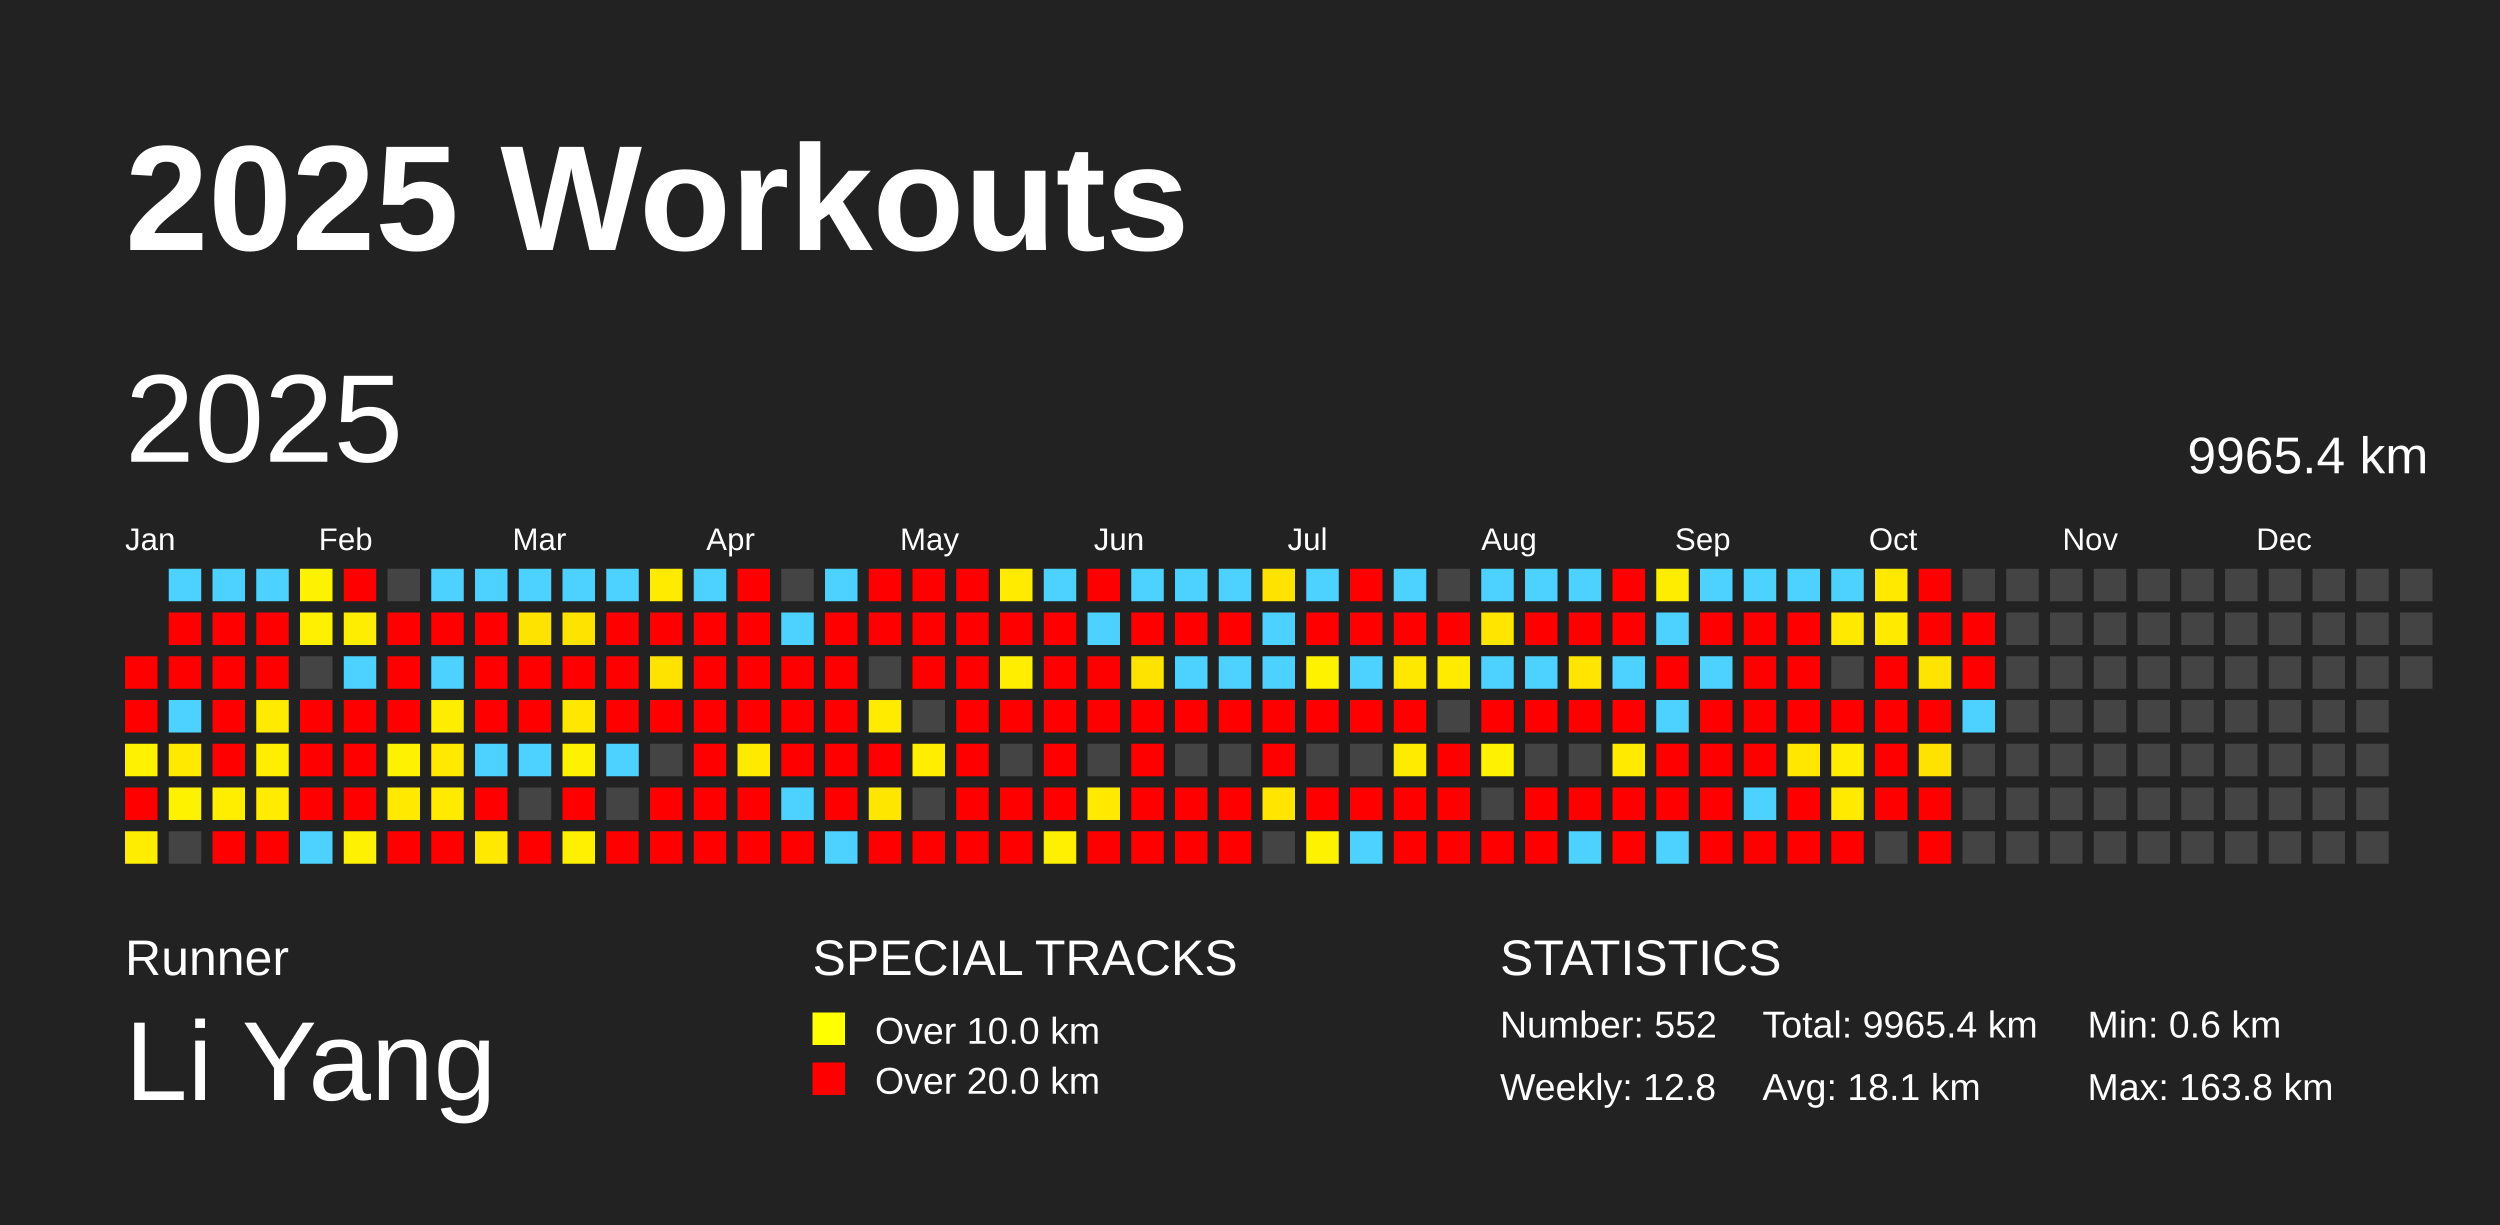
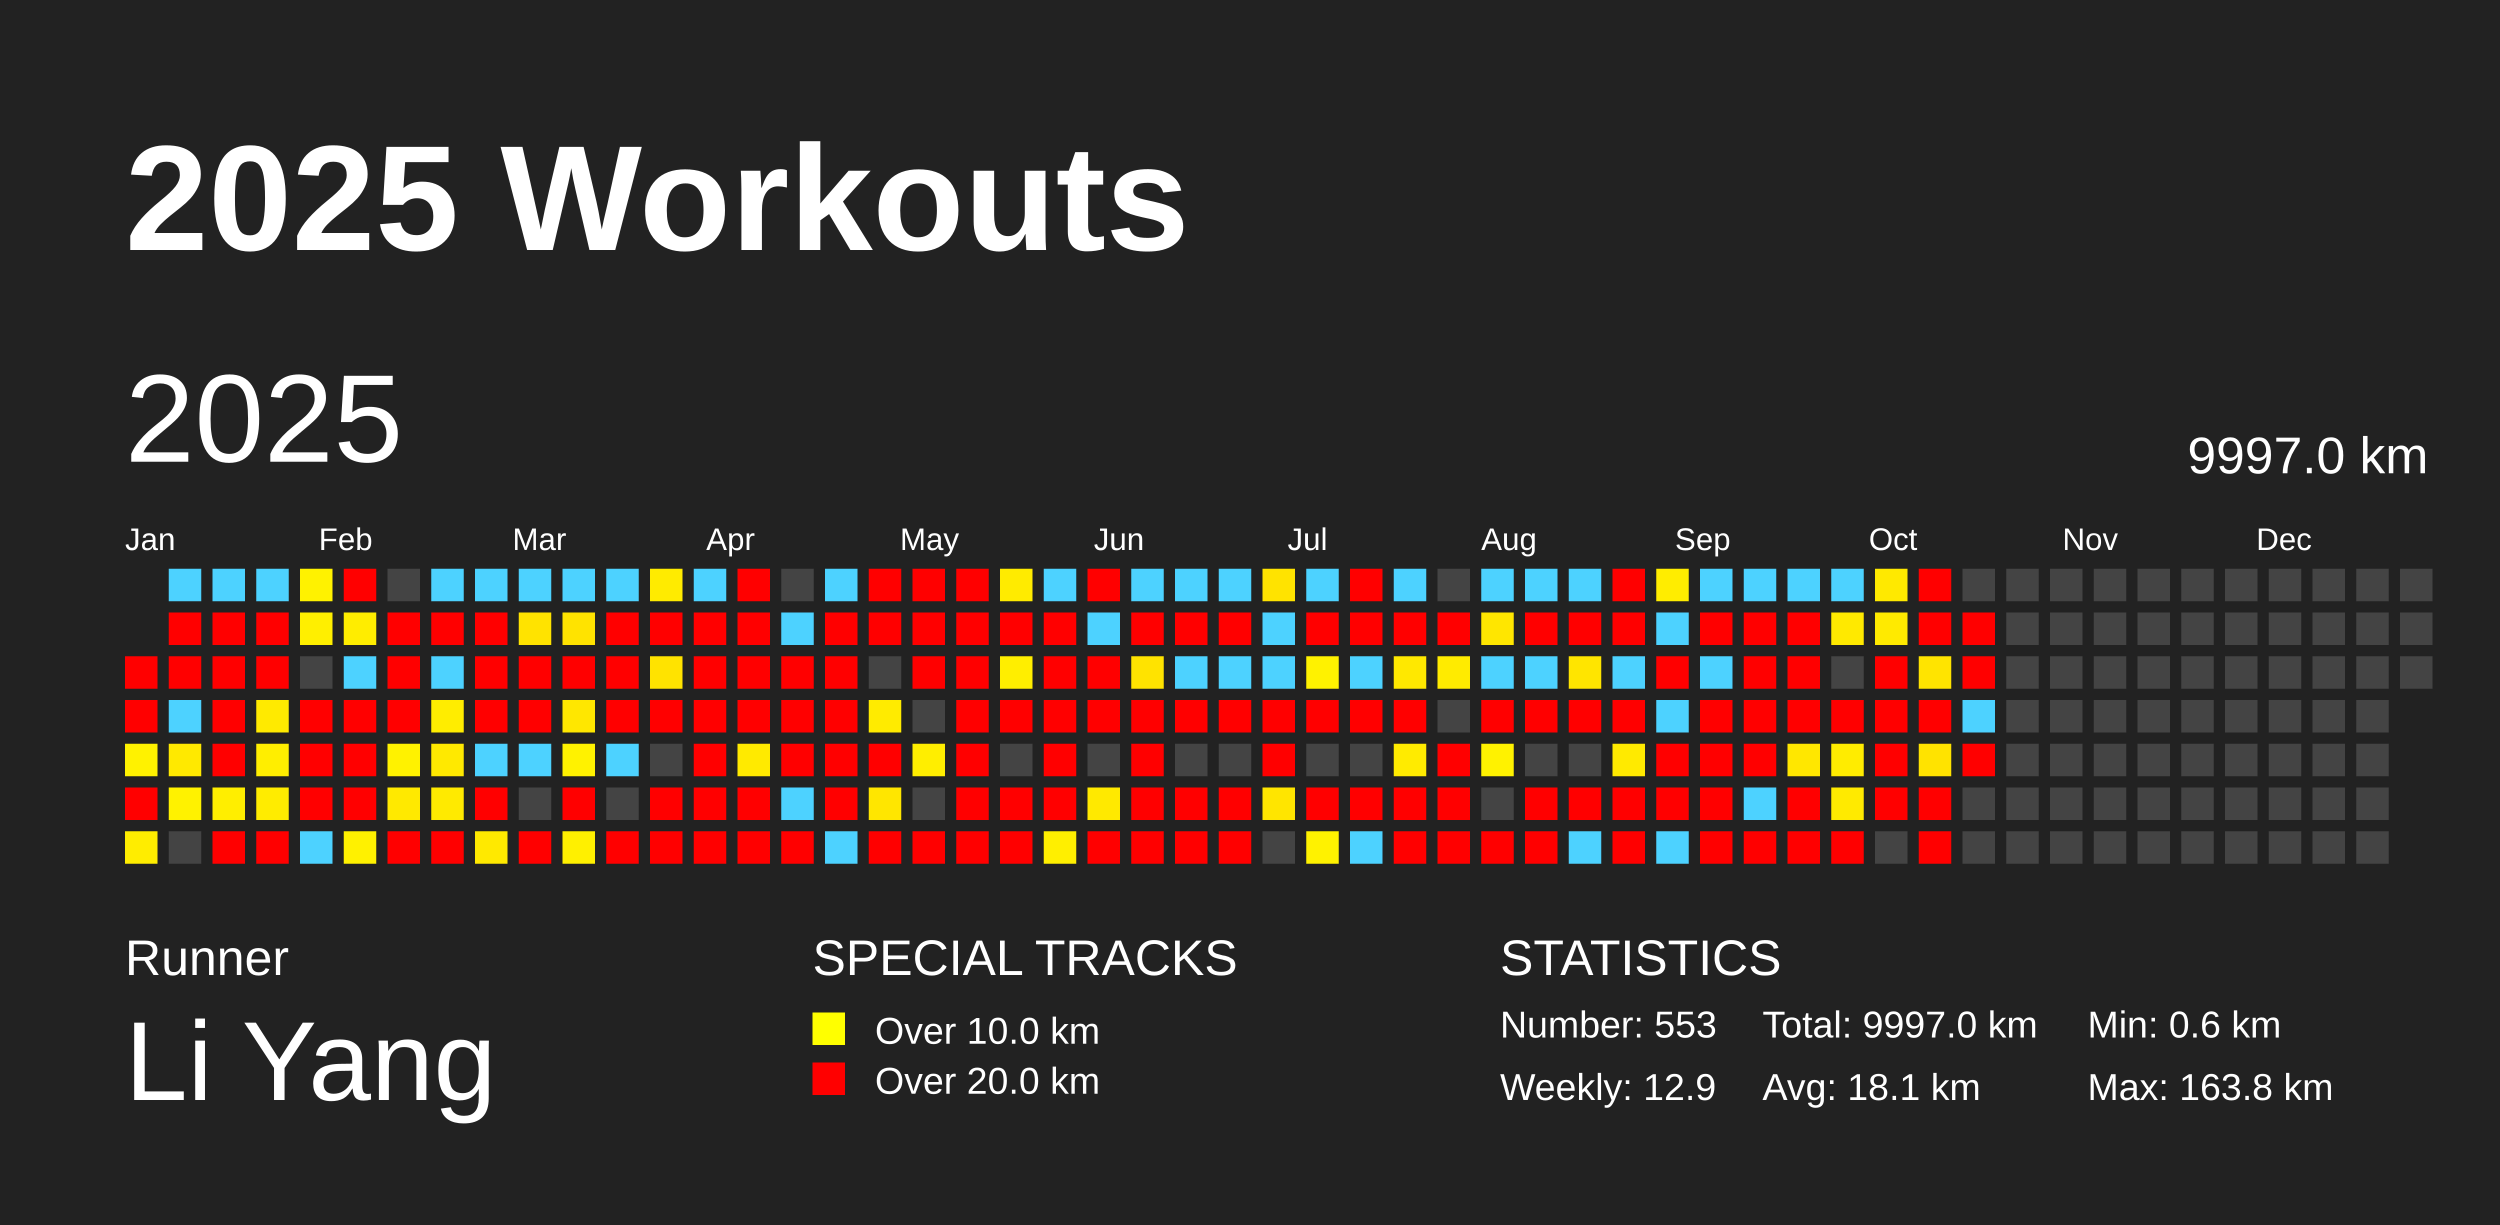
<svg xmlns="http://www.w3.org/2000/svg" baseProfile="full" height="98mm" version="1.1" viewBox="0,0,200,98" width="200mm">
  <defs />
  <rect fill="#222222" height="98" width="200" x="0" y="0" />
  <text fill="#FFFFFF" style="font-size:12px; font-family:Arial; font-weight:bold;" x="10" y="20">2025 Workouts</text>
  <text fill="#FFFFFF" style="font-size:4px; font-family:Arial" x="10" y="78">Runner</text>
  <text fill="#FFFFFF" style="font-size:9px; font-family:Arial" x="10" y="88">Li Yang</text>
  <text fill="#FFFFFF" style="font-size:4px; font-family:Arial" x="65" y="78">SPECIAL TRACKS</text>
  <rect fill="yellow" height="2.6" width="2.6" x="65" y="81" />
  <text fill="#FFFFFF" style="font-size:3px; font-family:Arial" x="70" y="83.5">Over 10.0 km</text>
  <rect fill="red" height="2.6" width="2.6" x="65" y="85" />
  <text fill="#FFFFFF" style="font-size:3px; font-family:Arial" x="70" y="87.5">Over 20.0 km</text>
  <text fill="#FFFFFF" style="font-size:4px; font-family:Arial" x="120" y="78">STATISTICS</text>
-   <text fill="#FFFFFF" style="font-size:3px; font-family:Arial" x="120" y="83">Number: 552</text>
-   <text fill="#FFFFFF" style="font-size:3px; font-family:Arial" x="120" y="88">Weekly: 12.8</text>
-   <text fill="#FFFFFF" style="font-size:3px; font-family:Arial" x="141" y="83">Total: 9965.4 km</text>
+   <text fill="#FFFFFF" style="font-size:3px; font-family:Arial" x="120" y="83">Number: 553</text>
+   <text fill="#FFFFFF" style="font-size:3px; font-family:Arial" x="120" y="88">Weekly: 12.9</text>
+   <text fill="#FFFFFF" style="font-size:3px; font-family:Arial" x="141" y="83">Total: 9997.0 km</text>
  <text fill="#FFFFFF" style="font-size:3px; font-family:Arial" x="141" y="88">Avg: 18.1 km</text>
  <text fill="#FFFFFF" style="font-size:3px; font-family:Arial" x="167" y="83">Min: 0.6 km</text>
  <text fill="#FFFFFF" style="font-size:3px; font-family:Arial" x="167" y="88">Max: 163.8 km</text>
  <text dominant-baseline="hanging" fill="#FFFFFF" style="font-size:10.0px; font-family:Arial;" x="10" y="30">2025</text>
-   <text dominant-baseline="hanging" fill="#FFFFFF" style="font-size:4.125px; font-family:Arial;" x="175" y="35">9965.4 km</text>
+   <text dominant-baseline="hanging" fill="#FFFFFF" style="font-size:4.125px; font-family:Arial;" x="175" y="35">9997.0 km</text>
  <text fill="#FFFFFF" style="font-size:2.5px; font-family:Arial" x="10.0" y="44">Jan</text>
  <text fill="#FFFFFF" style="font-size:2.5px; font-family:Arial" x="25.5" y="44">Feb</text>
  <text fill="#FFFFFF" style="font-size:2.5px; font-family:Arial" x="41.0" y="44">Mar</text>
  <text fill="#FFFFFF" style="font-size:2.5px; font-family:Arial" x="56.5" y="44">Apr</text>
  <text fill="#FFFFFF" style="font-size:2.5px; font-family:Arial" x="72.0" y="44">May</text>
  <text fill="#FFFFFF" style="font-size:2.5px; font-family:Arial" x="87.5" y="44">Jun</text>
  <text fill="#FFFFFF" style="font-size:2.5px; font-family:Arial" x="103.0" y="44">Jul</text>
  <text fill="#FFFFFF" style="font-size:2.5px; font-family:Arial" x="118.5" y="44">Aug</text>
  <text fill="#FFFFFF" style="font-size:2.5px; font-family:Arial" x="134.0" y="44">Sep</text>
  <text fill="#FFFFFF" style="font-size:2.5px; font-family:Arial" x="149.5" y="44">Oct</text>
  <text fill="#FFFFFF" style="font-size:2.5px; font-family:Arial" x="165.0" y="44">Nov</text>
  <text fill="#FFFFFF" style="font-size:2.5px; font-family:Arial" x="180.5" y="44">Dec</text>
  <rect fill="red" height="2.6" width="2.6" x="10.0" y="52.5" />
  <rect fill="red" height="2.6" width="2.6" x="10.0" y="56.0" />
  <rect fill="#fff200" height="2.6" width="2.6" x="10.0" y="59.5" />
  <rect fill="red" height="2.6" width="2.6" x="10.0" y="63.0" />
  <rect fill="#ffed00" height="2.6" width="2.6" x="10.0" y="66.5" />
  <rect fill="#4dd2ff" height="2.6" width="2.6" x="13.5" y="45.5" />
  <rect fill="red" height="2.6" width="2.6" x="13.5" y="49.0" />
  <rect fill="red" height="2.6" width="2.6" x="13.5" y="52.5" />
  <rect fill="#4dd2ff" height="2.6" width="2.6" x="13.5" y="56.0" />
  <rect fill="#ffe900" height="2.6" width="2.6" x="13.5" y="59.5" />
  <rect fill="#fff200" height="2.6" width="2.6" x="13.5" y="63.0" />
  <rect fill="#444444" height="2.6" width="2.6" x="13.5" y="66.5" />
  <rect fill="#4dd2ff" height="2.6" width="2.6" x="17.0" y="45.5" />
  <rect fill="red" height="2.6" width="2.6" x="17.0" y="49.0" />
  <rect fill="red" height="2.6" width="2.6" x="17.0" y="52.5" />
  <rect fill="red" height="2.6" width="2.6" x="17.0" y="56.0" />
  <rect fill="red" height="2.6" width="2.6" x="17.0" y="59.5" />
  <rect fill="#ffee00" height="2.6" width="2.6" x="17.0" y="63.0" />
  <rect fill="red" height="2.6" width="2.6" x="17.0" y="66.5" />
  <rect fill="#4dd2ff" height="2.6" width="2.6" x="20.5" y="45.5" />
  <rect fill="red" height="2.6" width="2.6" x="20.5" y="49.0" />
  <rect fill="red" height="2.6" width="2.6" x="20.5" y="52.5" />
  <rect fill="#ffea00" height="2.6" width="2.6" x="20.5" y="56.0" />
  <rect fill="#ffee00" height="2.6" width="2.6" x="20.5" y="59.5" />
  <rect fill="#ffec00" height="2.6" width="2.6" x="20.5" y="63.0" />
  <rect fill="red" height="2.6" width="2.6" x="20.5" y="66.5" />
  <rect fill="#fff200" height="2.6" width="2.6" x="24.0" y="45.5" />
  <rect fill="#ffef00" height="2.6" width="2.6" x="24.0" y="49.0" />
  <rect fill="#444444" height="2.6" width="2.6" x="24.0" y="52.5" />
  <rect fill="red" height="2.6" width="2.6" x="24.0" y="56.0" />
  <rect fill="red" height="2.6" width="2.6" x="24.0" y="59.5" />
  <rect fill="red" height="2.6" width="2.6" x="24.0" y="63.0" />
  <rect fill="#4dd2ff" height="2.6" width="2.6" x="24.0" y="66.5" />
  <rect fill="red" height="2.6" width="2.6" x="27.5" y="45.5" />
  <rect fill="#ffed00" height="2.6" width="2.6" x="27.5" y="49.0" />
  <rect fill="#4dd2ff" height="2.6" width="2.6" x="27.5" y="52.5" />
  <rect fill="red" height="2.6" width="2.6" x="27.5" y="56.0" />
  <rect fill="red" height="2.6" width="2.6" x="27.5" y="59.5" />
  <rect fill="red" height="2.6" width="2.6" x="27.5" y="63.0" />
  <rect fill="#fff100" height="2.6" width="2.6" x="27.5" y="66.5" />
  <rect fill="#444444" height="2.6" width="2.6" x="31.0" y="45.5" />
  <rect fill="red" height="2.6" width="2.6" x="31.0" y="49.0" />
  <rect fill="red" height="2.6" width="2.6" x="31.0" y="52.5" />
  <rect fill="red" height="2.6" width="2.6" x="31.0" y="56.0" />
  <rect fill="#fff200" height="2.6" width="2.6" x="31.0" y="59.5" />
  <rect fill="#ffe900" height="2.6" width="2.6" x="31.0" y="63.0" />
  <rect fill="red" height="2.6" width="2.6" x="31.0" y="66.5" />
  <rect fill="#4dd2ff" height="2.6" width="2.6" x="34.5" y="45.5" />
  <rect fill="red" height="2.6" width="2.6" x="34.5" y="49.0" />
  <rect fill="#4dd2ff" height="2.6" width="2.6" x="34.5" y="52.5" />
  <rect fill="#ffed00" height="2.6" width="2.6" x="34.5" y="56.0" />
  <rect fill="#ffe900" height="2.6" width="2.6" x="34.5" y="59.5" />
  <rect fill="#ffea00" height="2.6" width="2.6" x="34.5" y="63.0" />
  <rect fill="red" height="2.6" width="2.6" x="34.5" y="66.5" />
  <rect fill="#4dd2ff" height="2.6" width="2.6" x="38.0" y="45.5" />
  <rect fill="red" height="2.6" width="2.6" x="38.0" y="49.0" />
  <rect fill="red" height="2.6" width="2.6" x="38.0" y="52.5" />
  <rect fill="red" height="2.6" width="2.6" x="38.0" y="56.0" />
  <rect fill="#4dd2ff" height="2.6" width="2.6" x="38.0" y="59.5" />
  <rect fill="red" height="2.6" width="2.6" x="38.0" y="63.0" />
  <rect fill="#ffe900" height="2.6" width="2.6" x="38.0" y="66.5" />
  <rect fill="#4dd2ff" height="2.6" width="2.6" x="41.5" y="45.5" />
  <rect fill="#ffe300" height="2.6" width="2.6" x="41.5" y="49.0" />
  <rect fill="red" height="2.6" width="2.6" x="41.5" y="52.5" />
  <rect fill="red" height="2.6" width="2.6" x="41.5" y="56.0" />
  <rect fill="#4dd2ff" height="2.6" width="2.6" x="41.5" y="59.5" />
  <rect fill="#444444" height="2.6" width="2.6" x="41.5" y="63.0" />
  <rect fill="red" height="2.6" width="2.6" x="41.5" y="66.5" />
  <rect fill="#4dd2ff" height="2.6" width="2.6" x="45.0" y="45.5" />
  <rect fill="#ffe300" height="2.6" width="2.6" x="45.0" y="49.0" />
  <rect fill="red" height="2.6" width="2.6" x="45.0" y="52.5" />
  <rect fill="#ffe700" height="2.6" width="2.6" x="45.0" y="56.0" />
  <rect fill="#fff200" height="2.6" width="2.6" x="45.0" y="59.5" />
  <rect fill="red" height="2.6" width="2.6" x="45.0" y="63.0" />
  <rect fill="#fff000" height="2.6" width="2.6" x="45.0" y="66.5" />
  <rect fill="#4dd2ff" height="2.6" width="2.6" x="48.5" y="45.5" />
  <rect fill="red" height="2.6" width="2.6" x="48.5" y="49.0" />
  <rect fill="red" height="2.6" width="2.6" x="48.5" y="52.5" />
  <rect fill="red" height="2.6" width="2.6" x="48.5" y="56.0" />
  <rect fill="#4dd2ff" height="2.6" width="2.6" x="48.5" y="59.5" />
  <rect fill="#444444" height="2.6" width="2.6" x="48.5" y="63.0" />
  <rect fill="red" height="2.6" width="2.6" x="48.5" y="66.5" />
  <rect fill="#ffeb00" height="2.6" width="2.6" x="52.0" y="45.5" />
  <rect fill="red" height="2.6" width="2.6" x="52.0" y="49.0" />
  <rect fill="#ffe300" height="2.6" width="2.6" x="52.0" y="52.5" />
  <rect fill="red" height="2.6" width="2.6" x="52.0" y="56.0" />
  <rect fill="#444444" height="2.6" width="2.6" x="52.0" y="59.5" />
  <rect fill="red" height="2.6" width="2.6" x="52.0" y="63.0" />
  <rect fill="red" height="2.6" width="2.6" x="52.0" y="66.5" />
  <rect fill="#4dd2ff" height="2.6" width="2.6" x="55.5" y="45.5" />
  <rect fill="red" height="2.6" width="2.6" x="55.5" y="49.0" />
  <rect fill="red" height="2.6" width="2.6" x="55.5" y="52.5" />
  <rect fill="red" height="2.6" width="2.6" x="55.5" y="56.0" />
  <rect fill="red" height="2.6" width="2.6" x="55.5" y="59.5" />
  <rect fill="red" height="2.6" width="2.6" x="55.5" y="63.0" />
  <rect fill="red" height="2.6" width="2.6" x="55.5" y="66.5" />
  <rect fill="red" height="2.6" width="2.6" x="59.0" y="45.5" />
  <rect fill="red" height="2.6" width="2.6" x="59.0" y="49.0" />
  <rect fill="red" height="2.6" width="2.6" x="59.0" y="52.5" />
  <rect fill="red" height="2.6" width="2.6" x="59.0" y="56.0" />
  <rect fill="#ffea00" height="2.6" width="2.6" x="59.0" y="59.5" />
  <rect fill="red" height="2.6" width="2.6" x="59.0" y="63.0" />
  <rect fill="red" height="2.6" width="2.6" x="59.0" y="66.5" />
  <rect fill="#444444" height="2.6" width="2.6" x="62.5" y="45.5" />
  <rect fill="#4dd2ff" height="2.6" width="2.6" x="62.5" y="49.0" />
  <rect fill="red" height="2.6" width="2.6" x="62.5" y="52.5" />
  <rect fill="red" height="2.6" width="2.6" x="62.5" y="56.0" />
  <rect fill="red" height="2.6" width="2.6" x="62.5" y="59.5" />
  <rect fill="#4dd2ff" height="2.6" width="2.6" x="62.5" y="63.0" />
  <rect fill="red" height="2.6" width="2.6" x="62.5" y="66.5" />
  <rect fill="#4dd2ff" height="2.6" width="2.6" x="66.0" y="45.5" />
  <rect fill="red" height="2.6" width="2.6" x="66.0" y="49.0" />
  <rect fill="red" height="2.6" width="2.6" x="66.0" y="52.5" />
  <rect fill="red" height="2.6" width="2.6" x="66.0" y="56.0" />
  <rect fill="red" height="2.6" width="2.6" x="66.0" y="59.5" />
  <rect fill="red" height="2.6" width="2.6" x="66.0" y="63.0" />
  <rect fill="#4dd2ff" height="2.6" width="2.6" x="66.0" y="66.5" />
  <rect fill="red" height="2.6" width="2.6" x="69.5" y="45.5" />
  <rect fill="red" height="2.6" width="2.6" x="69.5" y="49.0" />
  <rect fill="#444444" height="2.6" width="2.6" x="69.5" y="52.5" />
  <rect fill="#ffeb00" height="2.6" width="2.6" x="69.5" y="56.0" />
  <rect fill="red" height="2.6" width="2.6" x="69.5" y="59.5" />
  <rect fill="#ffe600" height="2.6" width="2.6" x="69.5" y="63.0" />
  <rect fill="red" height="2.6" width="2.6" x="69.5" y="66.5" />
  <rect fill="red" height="2.6" width="2.6" x="73.0" y="45.5" />
  <rect fill="red" height="2.6" width="2.6" x="73.0" y="49.0" />
  <rect fill="red" height="2.6" width="2.6" x="73.0" y="52.5" />
  <rect fill="#444444" height="2.6" width="2.6" x="73.0" y="56.0" />
  <rect fill="#ffee00" height="2.6" width="2.6" x="73.0" y="59.5" />
  <rect fill="#444444" height="2.6" width="2.6" x="73.0" y="63.0" />
  <rect fill="red" height="2.6" width="2.6" x="73.0" y="66.5" />
  <rect fill="red" height="2.6" width="2.6" x="76.5" y="45.5" />
  <rect fill="red" height="2.6" width="2.6" x="76.5" y="49.0" />
  <rect fill="red" height="2.6" width="2.6" x="76.5" y="52.5" />
  <rect fill="red" height="2.6" width="2.6" x="76.5" y="56.0" />
  <rect fill="red" height="2.6" width="2.6" x="76.5" y="59.5" />
  <rect fill="red" height="2.6" width="2.6" x="76.5" y="63.0" />
  <rect fill="red" height="2.6" width="2.6" x="76.5" y="66.5" />
  <rect fill="#ffeb00" height="2.6" width="2.6" x="80.0" y="45.5" />
  <rect fill="red" height="2.6" width="2.6" x="80.0" y="49.0" />
  <rect fill="#ffee00" height="2.6" width="2.6" x="80.0" y="52.5" />
  <rect fill="red" height="2.6" width="2.6" x="80.0" y="56.0" />
  <rect fill="#444444" height="2.6" width="2.6" x="80.0" y="59.5" />
  <rect fill="red" height="2.6" width="2.6" x="80.0" y="63.0" />
  <rect fill="red" height="2.6" width="2.6" x="80.0" y="66.5" />
  <rect fill="#4dd2ff" height="2.6" width="2.6" x="83.5" y="45.5" />
  <rect fill="red" height="2.6" width="2.6" x="83.5" y="49.0" />
  <rect fill="red" height="2.6" width="2.6" x="83.5" y="52.5" />
  <rect fill="red" height="2.6" width="2.6" x="83.5" y="56.0" />
  <rect fill="red" height="2.6" width="2.6" x="83.5" y="59.5" />
  <rect fill="red" height="2.6" width="2.6" x="83.5" y="63.0" />
  <rect fill="#ffef00" height="2.6" width="2.6" x="83.5" y="66.5" />
  <rect fill="red" height="2.6" width="2.6" x="87.0" y="45.5" />
  <rect fill="#4dd2ff" height="2.6" width="2.6" x="87.0" y="49.0" />
  <rect fill="red" height="2.6" width="2.6" x="87.0" y="52.5" />
  <rect fill="red" height="2.6" width="2.6" x="87.0" y="56.0" />
  <rect fill="#444444" height="2.6" width="2.6" x="87.0" y="59.5" />
  <rect fill="#ffe900" height="2.6" width="2.6" x="87.0" y="63.0" />
  <rect fill="red" height="2.6" width="2.6" x="87.0" y="66.5" />
  <rect fill="#4dd2ff" height="2.6" width="2.6" x="90.5" y="45.5" />
  <rect fill="red" height="2.6" width="2.6" x="90.5" y="49.0" />
  <rect fill="#ffe300" height="2.6" width="2.6" x="90.5" y="52.5" />
  <rect fill="red" height="2.6" width="2.6" x="90.5" y="56.0" />
  <rect fill="red" height="2.6" width="2.6" x="90.5" y="59.5" />
  <rect fill="red" height="2.6" width="2.6" x="90.5" y="63.0" />
  <rect fill="red" height="2.6" width="2.6" x="90.5" y="66.5" />
  <rect fill="#4dd2ff" height="2.6" width="2.6" x="94.0" y="45.5" />
  <rect fill="red" height="2.6" width="2.6" x="94.0" y="49.0" />
  <rect fill="#4dd2ff" height="2.6" width="2.6" x="94.0" y="52.5" />
  <rect fill="red" height="2.6" width="2.6" x="94.0" y="56.0" />
  <rect fill="#444444" height="2.6" width="2.6" x="94.0" y="59.5" />
  <rect fill="red" height="2.6" width="2.6" x="94.0" y="63.0" />
  <rect fill="red" height="2.6" width="2.6" x="94.0" y="66.5" />
  <rect fill="#4dd2ff" height="2.6" width="2.6" x="97.5" y="45.5" />
  <rect fill="red" height="2.6" width="2.6" x="97.5" y="49.0" />
  <rect fill="#4dd2ff" height="2.6" width="2.6" x="97.5" y="52.5" />
  <rect fill="red" height="2.6" width="2.6" x="97.5" y="56.0" />
  <rect fill="#444444" height="2.6" width="2.6" x="97.5" y="59.5" />
  <rect fill="red" height="2.6" width="2.6" x="97.5" y="63.0" />
  <rect fill="red" height="2.6" width="2.6" x="97.5" y="66.5" />
  <rect fill="#ffe300" height="2.6" width="2.6" x="101.0" y="45.5" />
  <rect fill="#4dd2ff" height="2.6" width="2.6" x="101.0" y="49.0" />
  <rect fill="#4dd2ff" height="2.6" width="2.6" x="101.0" y="52.5" />
  <rect fill="red" height="2.6" width="2.6" x="101.0" y="56.0" />
  <rect fill="red" height="2.6" width="2.6" x="101.0" y="59.5" />
  <rect fill="#ffe500" height="2.6" width="2.6" x="101.0" y="63.0" />
  <rect fill="#444444" height="2.6" width="2.6" x="101.0" y="66.5" />
  <rect fill="#4dd2ff" height="2.6" width="2.6" x="104.5" y="45.5" />
  <rect fill="red" height="2.6" width="2.6" x="104.5" y="49.0" />
  <rect fill="#fff200" height="2.6" width="2.6" x="104.5" y="52.5" />
  <rect fill="red" height="2.6" width="2.6" x="104.5" y="56.0" />
  <rect fill="#444444" height="2.6" width="2.6" x="104.5" y="59.5" />
  <rect fill="red" height="2.6" width="2.6" x="104.5" y="63.0" />
  <rect fill="#fff200" height="2.6" width="2.6" x="104.5" y="66.5" />
  <rect fill="red" height="2.6" width="2.6" x="108.0" y="45.5" />
  <rect fill="red" height="2.6" width="2.6" x="108.0" y="49.0" />
  <rect fill="#4dd2ff" height="2.6" width="2.6" x="108.0" y="52.5" />
  <rect fill="red" height="2.6" width="2.6" x="108.0" y="56.0" />
  <rect fill="#444444" height="2.6" width="2.6" x="108.0" y="59.5" />
  <rect fill="red" height="2.6" width="2.6" x="108.0" y="63.0" />
  <rect fill="#4dd2ff" height="2.6" width="2.6" x="108.0" y="66.5" />
  <rect fill="#4dd2ff" height="2.6" width="2.6" x="111.5" y="45.5" />
  <rect fill="red" height="2.6" width="2.6" x="111.5" y="49.0" />
  <rect fill="#ffe800" height="2.6" width="2.6" x="111.5" y="52.5" />
  <rect fill="red" height="2.6" width="2.6" x="111.5" y="56.0" />
  <rect fill="#ffeb00" height="2.6" width="2.6" x="111.5" y="59.5" />
  <rect fill="red" height="2.6" width="2.6" x="111.5" y="63.0" />
  <rect fill="red" height="2.6" width="2.6" x="111.5" y="66.5" />
  <rect fill="#444444" height="2.6" width="2.6" x="115.0" y="45.5" />
  <rect fill="red" height="2.6" width="2.6" x="115.0" y="49.0" />
  <rect fill="#ffeb00" height="2.6" width="2.6" x="115.0" y="52.5" />
  <rect fill="#444444" height="2.6" width="2.6" x="115.0" y="56.0" />
  <rect fill="red" height="2.6" width="2.6" x="115.0" y="59.5" />
  <rect fill="red" height="2.6" width="2.6" x="115.0" y="63.0" />
  <rect fill="red" height="2.6" width="2.6" x="115.0" y="66.5" />
  <rect fill="#4dd2ff" height="2.6" width="2.6" x="118.5" y="45.5" />
  <rect fill="#ffe600" height="2.6" width="2.6" x="118.5" y="49.0" />
  <rect fill="#4dd2ff" height="2.6" width="2.6" x="118.5" y="52.5" />
  <rect fill="red" height="2.6" width="2.6" x="118.5" y="56.0" />
  <rect fill="#fff200" height="2.6" width="2.6" x="118.5" y="59.5" />
  <rect fill="#444444" height="2.6" width="2.6" x="118.5" y="63.0" />
  <rect fill="red" height="2.6" width="2.6" x="118.5" y="66.5" />
  <rect fill="#4dd2ff" height="2.6" width="2.6" x="122.0" y="45.5" />
  <rect fill="red" height="2.6" width="2.6" x="122.0" y="49.0" />
  <rect fill="#4dd2ff" height="2.6" width="2.6" x="122.0" y="52.5" />
  <rect fill="red" height="2.6" width="2.6" x="122.0" y="56.0" />
  <rect fill="#444444" height="2.6" width="2.6" x="122.0" y="59.5" />
  <rect fill="red" height="2.6" width="2.6" x="122.0" y="63.0" />
  <rect fill="red" height="2.6" width="2.6" x="122.0" y="66.5" />
  <rect fill="#4dd2ff" height="2.6" width="2.6" x="125.5" y="45.5" />
  <rect fill="red" height="2.6" width="2.6" x="125.5" y="49.0" />
  <rect fill="#ffe500" height="2.6" width="2.6" x="125.5" y="52.5" />
  <rect fill="red" height="2.6" width="2.6" x="125.5" y="56.0" />
  <rect fill="#444444" height="2.6" width="2.6" x="125.5" y="59.5" />
  <rect fill="red" height="2.6" width="2.6" x="125.5" y="63.0" />
  <rect fill="#4dd2ff" height="2.6" width="2.6" x="125.5" y="66.5" />
  <rect fill="red" height="2.6" width="2.6" x="129.0" y="45.5" />
  <rect fill="red" height="2.6" width="2.6" x="129.0" y="49.0" />
  <rect fill="#4dd2ff" height="2.6" width="2.6" x="129.0" y="52.5" />
  <rect fill="red" height="2.6" width="2.6" x="129.0" y="56.0" />
  <rect fill="#ffea00" height="2.6" width="2.6" x="129.0" y="59.5" />
  <rect fill="red" height="2.6" width="2.6" x="129.0" y="63.0" />
  <rect fill="red" height="2.6" width="2.6" x="129.0" y="66.5" />
  <rect fill="#ffed00" height="2.6" width="2.6" x="132.5" y="45.5" />
  <rect fill="#4dd2ff" height="2.6" width="2.6" x="132.5" y="49.0" />
  <rect fill="red" height="2.6" width="2.6" x="132.5" y="52.5" />
  <rect fill="#4dd2ff" height="2.6" width="2.6" x="132.5" y="56.0" />
  <rect fill="red" height="2.6" width="2.6" x="132.5" y="59.5" />
  <rect fill="red" height="2.6" width="2.6" x="132.5" y="63.0" />
  <rect fill="#4dd2ff" height="2.6" width="2.6" x="132.5" y="66.5" />
  <rect fill="#4dd2ff" height="2.6" width="2.6" x="136.0" y="45.5" />
  <rect fill="red" height="2.6" width="2.6" x="136.0" y="49.0" />
  <rect fill="#4dd2ff" height="2.6" width="2.6" x="136.0" y="52.5" />
  <rect fill="red" height="2.6" width="2.6" x="136.0" y="56.0" />
  <rect fill="red" height="2.6" width="2.6" x="136.0" y="59.5" />
  <rect fill="red" height="2.6" width="2.6" x="136.0" y="63.0" />
  <rect fill="red" height="2.6" width="2.6" x="136.0" y="66.5" />
  <rect fill="#4dd2ff" height="2.6" width="2.6" x="139.5" y="45.5" />
  <rect fill="red" height="2.6" width="2.6" x="139.5" y="49.0" />
  <rect fill="red" height="2.6" width="2.6" x="139.5" y="52.5" />
  <rect fill="red" height="2.6" width="2.6" x="139.5" y="56.0" />
  <rect fill="red" height="2.6" width="2.6" x="139.5" y="59.5" />
  <rect fill="#4dd2ff" height="2.6" width="2.6" x="139.5" y="63.0" />
  <rect fill="red" height="2.6" width="2.6" x="139.5" y="66.5" />
  <rect fill="#4dd2ff" height="2.6" width="2.6" x="143.0" y="45.5" />
  <rect fill="red" height="2.6" width="2.6" x="143.0" y="49.0" />
  <rect fill="red" height="2.6" width="2.6" x="143.0" y="52.5" />
  <rect fill="red" height="2.6" width="2.6" x="143.0" y="56.0" />
  <rect fill="#ffe700" height="2.6" width="2.6" x="143.0" y="59.5" />
  <rect fill="red" height="2.6" width="2.6" x="143.0" y="63.0" />
  <rect fill="red" height="2.6" width="2.6" x="143.0" y="66.5" />
  <rect fill="#4dd2ff" height="2.6" width="2.6" x="146.5" y="45.5" />
  <rect fill="#ffe900" height="2.6" width="2.6" x="146.5" y="49.0" />
  <rect fill="#444444" height="2.6" width="2.6" x="146.5" y="52.5" />
  <rect fill="red" height="2.6" width="2.6" x="146.5" y="56.0" />
  <rect fill="#ffec00" height="2.6" width="2.6" x="146.5" y="59.5" />
  <rect fill="#ffea00" height="2.6" width="2.6" x="146.5" y="63.0" />
  <rect fill="red" height="2.6" width="2.6" x="146.5" y="66.5" />
  <rect fill="#ffe900" height="2.6" width="2.6" x="150.0" y="45.5" />
  <rect fill="#ffea00" height="2.6" width="2.6" x="150.0" y="49.0" />
  <rect fill="red" height="2.6" width="2.6" x="150.0" y="52.5" />
  <rect fill="red" height="2.6" width="2.6" x="150.0" y="56.0" />
  <rect fill="red" height="2.6" width="2.6" x="150.0" y="59.5" />
  <rect fill="red" height="2.6" width="2.6" x="150.0" y="63.0" />
  <rect fill="#444444" height="2.6" width="2.6" x="150.0" y="66.5" />
  <rect fill="red" height="2.6" width="2.6" x="153.5" y="45.5" />
  <rect fill="red" height="2.6" width="2.6" x="153.5" y="49.0" />
  <rect fill="#ffe400" height="2.6" width="2.6" x="153.5" y="52.5" />
  <rect fill="red" height="2.6" width="2.6" x="153.5" y="56.0" />
  <rect fill="#ffe300" height="2.6" width="2.6" x="153.5" y="59.5" />
  <rect fill="red" height="2.6" width="2.6" x="153.5" y="63.0" />
  <rect fill="red" height="2.6" width="2.6" x="153.5" y="66.5" />
  <rect fill="#444444" height="2.6" width="2.6" x="157.0" y="45.5" />
  <rect fill="red" height="2.6" width="2.6" x="157.0" y="49.0" />
  <rect fill="red" height="2.6" width="2.6" x="157.0" y="52.5" />
  <rect fill="#4dd2ff" height="2.6" width="2.6" x="157.0" y="56.0" />
-   <rect fill="#444444" height="2.6" width="2.6" x="157.0" y="59.5" />
+   <rect fill="red" height="2.6" width="2.6" x="157.0" y="59.5" />
  <rect fill="#444444" height="2.6" width="2.6" x="157.0" y="63.0" />
  <rect fill="#444444" height="2.6" width="2.6" x="157.0" y="66.5" />
  <rect fill="#444444" height="2.6" width="2.6" x="160.5" y="45.5" />
  <rect fill="#444444" height="2.6" width="2.6" x="160.5" y="49.0" />
  <rect fill="#444444" height="2.6" width="2.6" x="160.5" y="52.5" />
  <rect fill="#444444" height="2.6" width="2.6" x="160.5" y="56.0" />
  <rect fill="#444444" height="2.6" width="2.6" x="160.5" y="59.5" />
  <rect fill="#444444" height="2.6" width="2.6" x="160.5" y="63.0" />
  <rect fill="#444444" height="2.6" width="2.6" x="160.5" y="66.5" />
  <rect fill="#444444" height="2.6" width="2.6" x="164.0" y="45.5" />
  <rect fill="#444444" height="2.6" width="2.6" x="164.0" y="49.0" />
  <rect fill="#444444" height="2.6" width="2.6" x="164.0" y="52.5" />
  <rect fill="#444444" height="2.6" width="2.6" x="164.0" y="56.0" />
  <rect fill="#444444" height="2.6" width="2.6" x="164.0" y="59.5" />
  <rect fill="#444444" height="2.6" width="2.6" x="164.0" y="63.0" />
  <rect fill="#444444" height="2.6" width="2.6" x="164.0" y="66.5" />
  <rect fill="#444444" height="2.6" width="2.6" x="167.5" y="45.5" />
  <rect fill="#444444" height="2.6" width="2.6" x="167.5" y="49.0" />
  <rect fill="#444444" height="2.6" width="2.6" x="167.5" y="52.5" />
  <rect fill="#444444" height="2.6" width="2.6" x="167.5" y="56.0" />
  <rect fill="#444444" height="2.6" width="2.6" x="167.5" y="59.5" />
  <rect fill="#444444" height="2.6" width="2.6" x="167.5" y="63.0" />
  <rect fill="#444444" height="2.6" width="2.6" x="167.5" y="66.5" />
  <rect fill="#444444" height="2.6" width="2.6" x="171.0" y="45.5" />
  <rect fill="#444444" height="2.6" width="2.6" x="171.0" y="49.0" />
  <rect fill="#444444" height="2.6" width="2.6" x="171.0" y="52.5" />
  <rect fill="#444444" height="2.6" width="2.6" x="171.0" y="56.0" />
  <rect fill="#444444" height="2.6" width="2.6" x="171.0" y="59.5" />
  <rect fill="#444444" height="2.6" width="2.6" x="171.0" y="63.0" />
  <rect fill="#444444" height="2.6" width="2.6" x="171.0" y="66.5" />
  <rect fill="#444444" height="2.6" width="2.6" x="174.5" y="45.5" />
  <rect fill="#444444" height="2.6" width="2.6" x="174.5" y="49.0" />
  <rect fill="#444444" height="2.6" width="2.6" x="174.5" y="52.5" />
  <rect fill="#444444" height="2.6" width="2.6" x="174.5" y="56.0" />
  <rect fill="#444444" height="2.6" width="2.6" x="174.5" y="59.5" />
  <rect fill="#444444" height="2.6" width="2.6" x="174.5" y="63.0" />
  <rect fill="#444444" height="2.6" width="2.6" x="174.5" y="66.5" />
  <rect fill="#444444" height="2.6" width="2.6" x="178.0" y="45.5" />
  <rect fill="#444444" height="2.6" width="2.6" x="178.0" y="49.0" />
  <rect fill="#444444" height="2.6" width="2.6" x="178.0" y="52.5" />
  <rect fill="#444444" height="2.6" width="2.6" x="178.0" y="56.0" />
  <rect fill="#444444" height="2.6" width="2.6" x="178.0" y="59.5" />
  <rect fill="#444444" height="2.6" width="2.6" x="178.0" y="63.0" />
  <rect fill="#444444" height="2.6" width="2.6" x="178.0" y="66.5" />
  <rect fill="#444444" height="2.6" width="2.6" x="181.5" y="45.5" />
  <rect fill="#444444" height="2.6" width="2.6" x="181.5" y="49.0" />
  <rect fill="#444444" height="2.6" width="2.6" x="181.5" y="52.5" />
  <rect fill="#444444" height="2.6" width="2.6" x="181.5" y="56.0" />
  <rect fill="#444444" height="2.6" width="2.6" x="181.5" y="59.5" />
  <rect fill="#444444" height="2.6" width="2.6" x="181.5" y="63.0" />
  <rect fill="#444444" height="2.6" width="2.6" x="181.5" y="66.5" />
  <rect fill="#444444" height="2.6" width="2.6" x="185.0" y="45.5" />
  <rect fill="#444444" height="2.6" width="2.6" x="185.0" y="49.0" />
  <rect fill="#444444" height="2.6" width="2.6" x="185.0" y="52.5" />
  <rect fill="#444444" height="2.6" width="2.6" x="185.0" y="56.0" />
  <rect fill="#444444" height="2.6" width="2.6" x="185.0" y="59.5" />
  <rect fill="#444444" height="2.6" width="2.6" x="185.0" y="63.0" />
  <rect fill="#444444" height="2.6" width="2.6" x="185.0" y="66.5" />
  <rect fill="#444444" height="2.6" width="2.6" x="188.5" y="45.5" />
  <rect fill="#444444" height="2.6" width="2.6" x="188.5" y="49.0" />
  <rect fill="#444444" height="2.6" width="2.6" x="188.5" y="52.5" />
  <rect fill="#444444" height="2.6" width="2.6" x="188.5" y="56.0" />
  <rect fill="#444444" height="2.6" width="2.6" x="188.5" y="59.5" />
  <rect fill="#444444" height="2.6" width="2.6" x="188.5" y="63.0" />
  <rect fill="#444444" height="2.6" width="2.6" x="188.5" y="66.5" />
  <rect fill="#444444" height="2.6" width="2.6" x="192.0" y="45.5" />
  <rect fill="#444444" height="2.6" width="2.6" x="192.0" y="49.0" />
  <rect fill="#444444" height="2.6" width="2.6" x="192.0" y="52.5" />
</svg>
